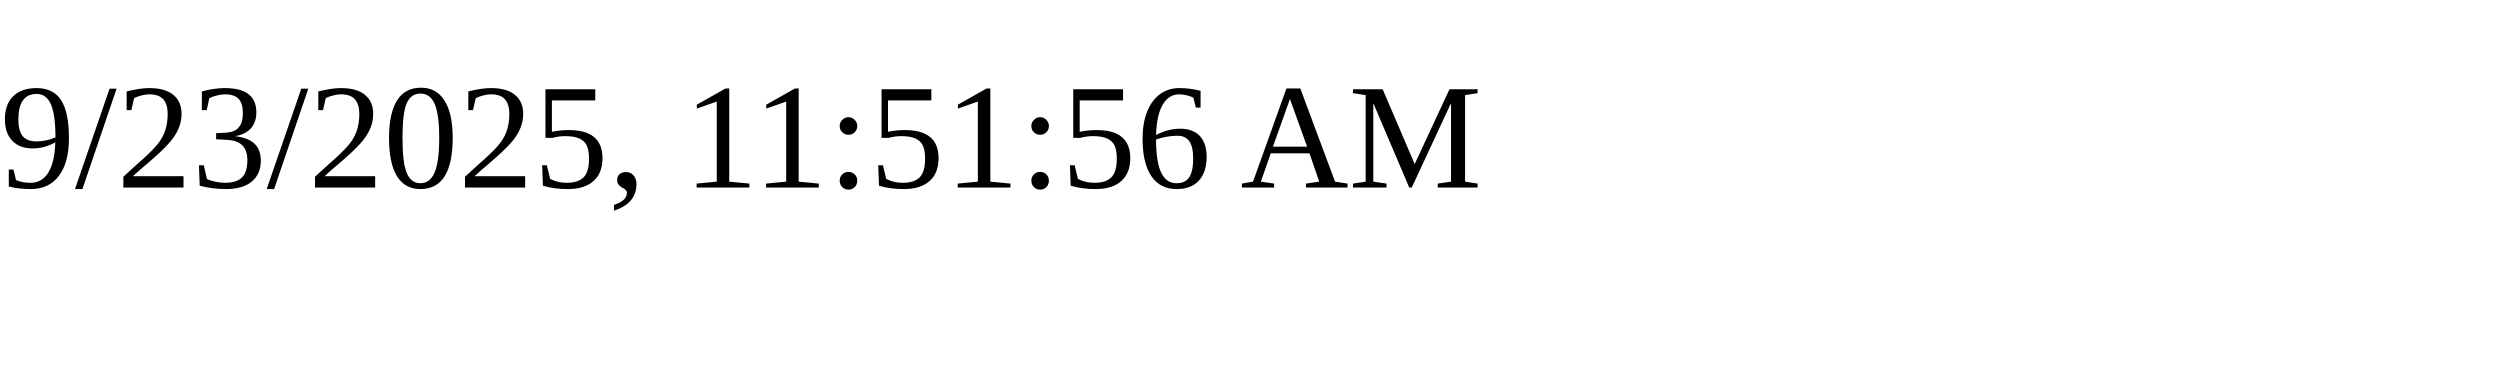
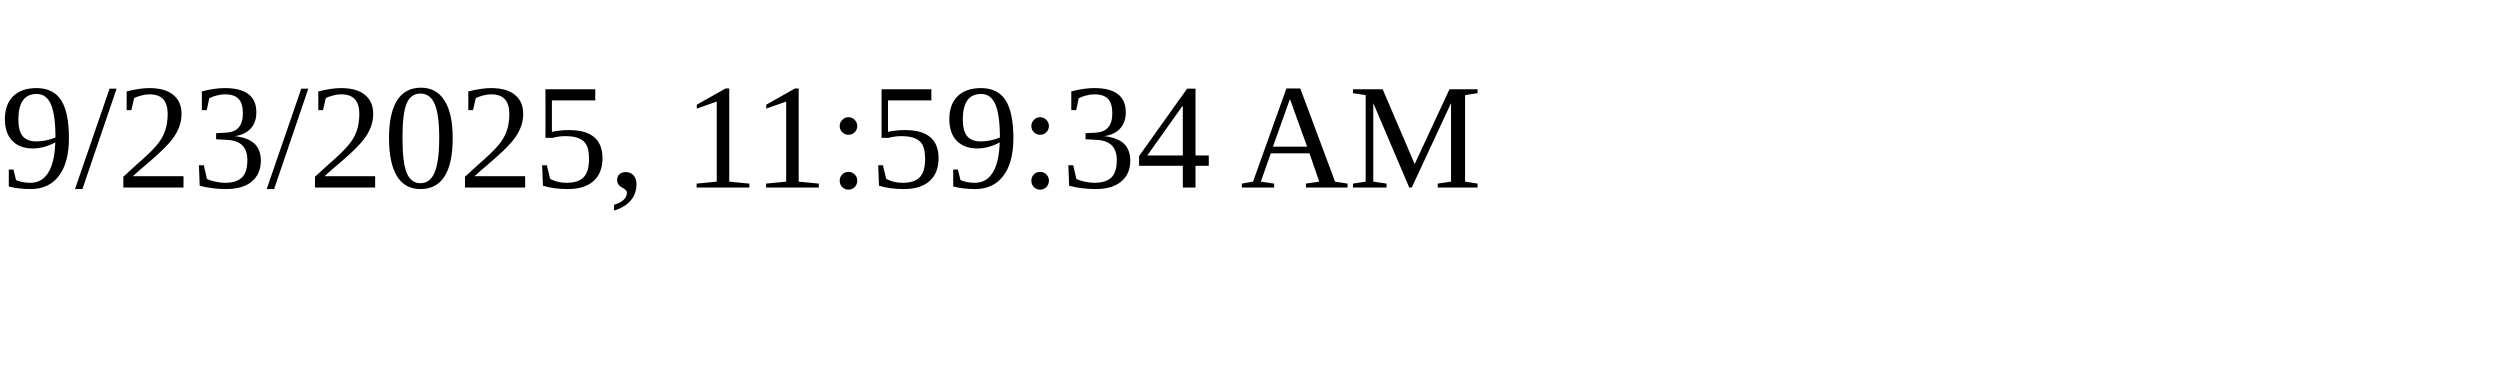
<svg xmlns="http://www.w3.org/2000/svg" height="30" width="200">
-   <text x="0" y="15">9/23/2025, 11:51:56 AM</text>
+   <text x="0" y="15">9/23/2025, 11:59:34 AM</text>
</svg>
